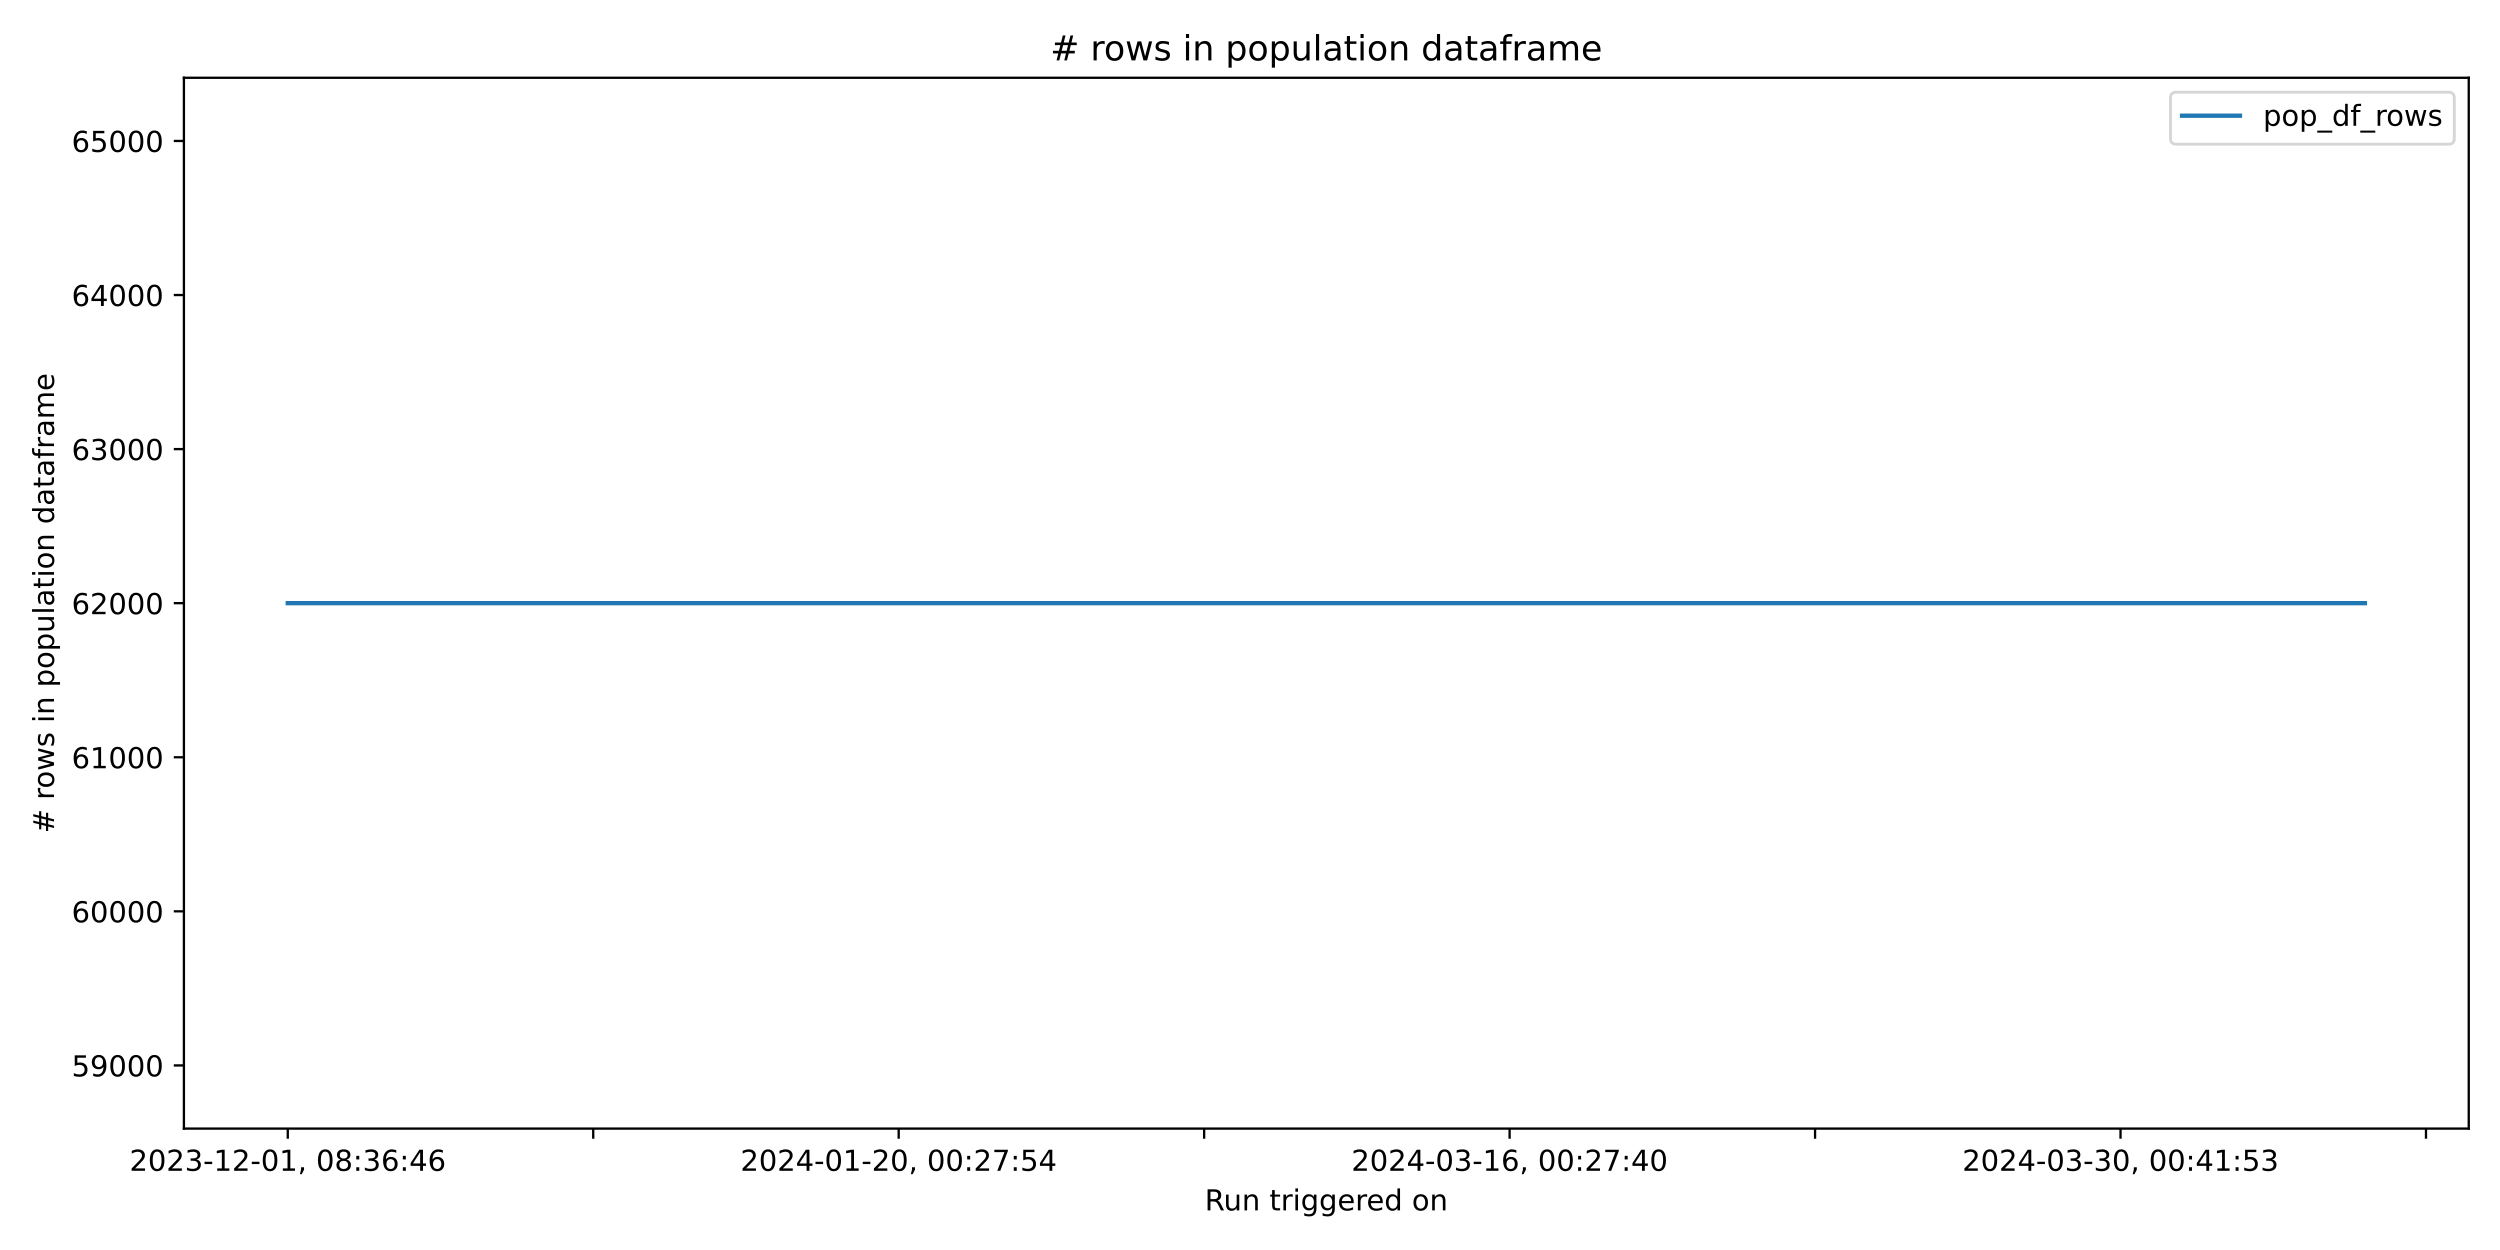
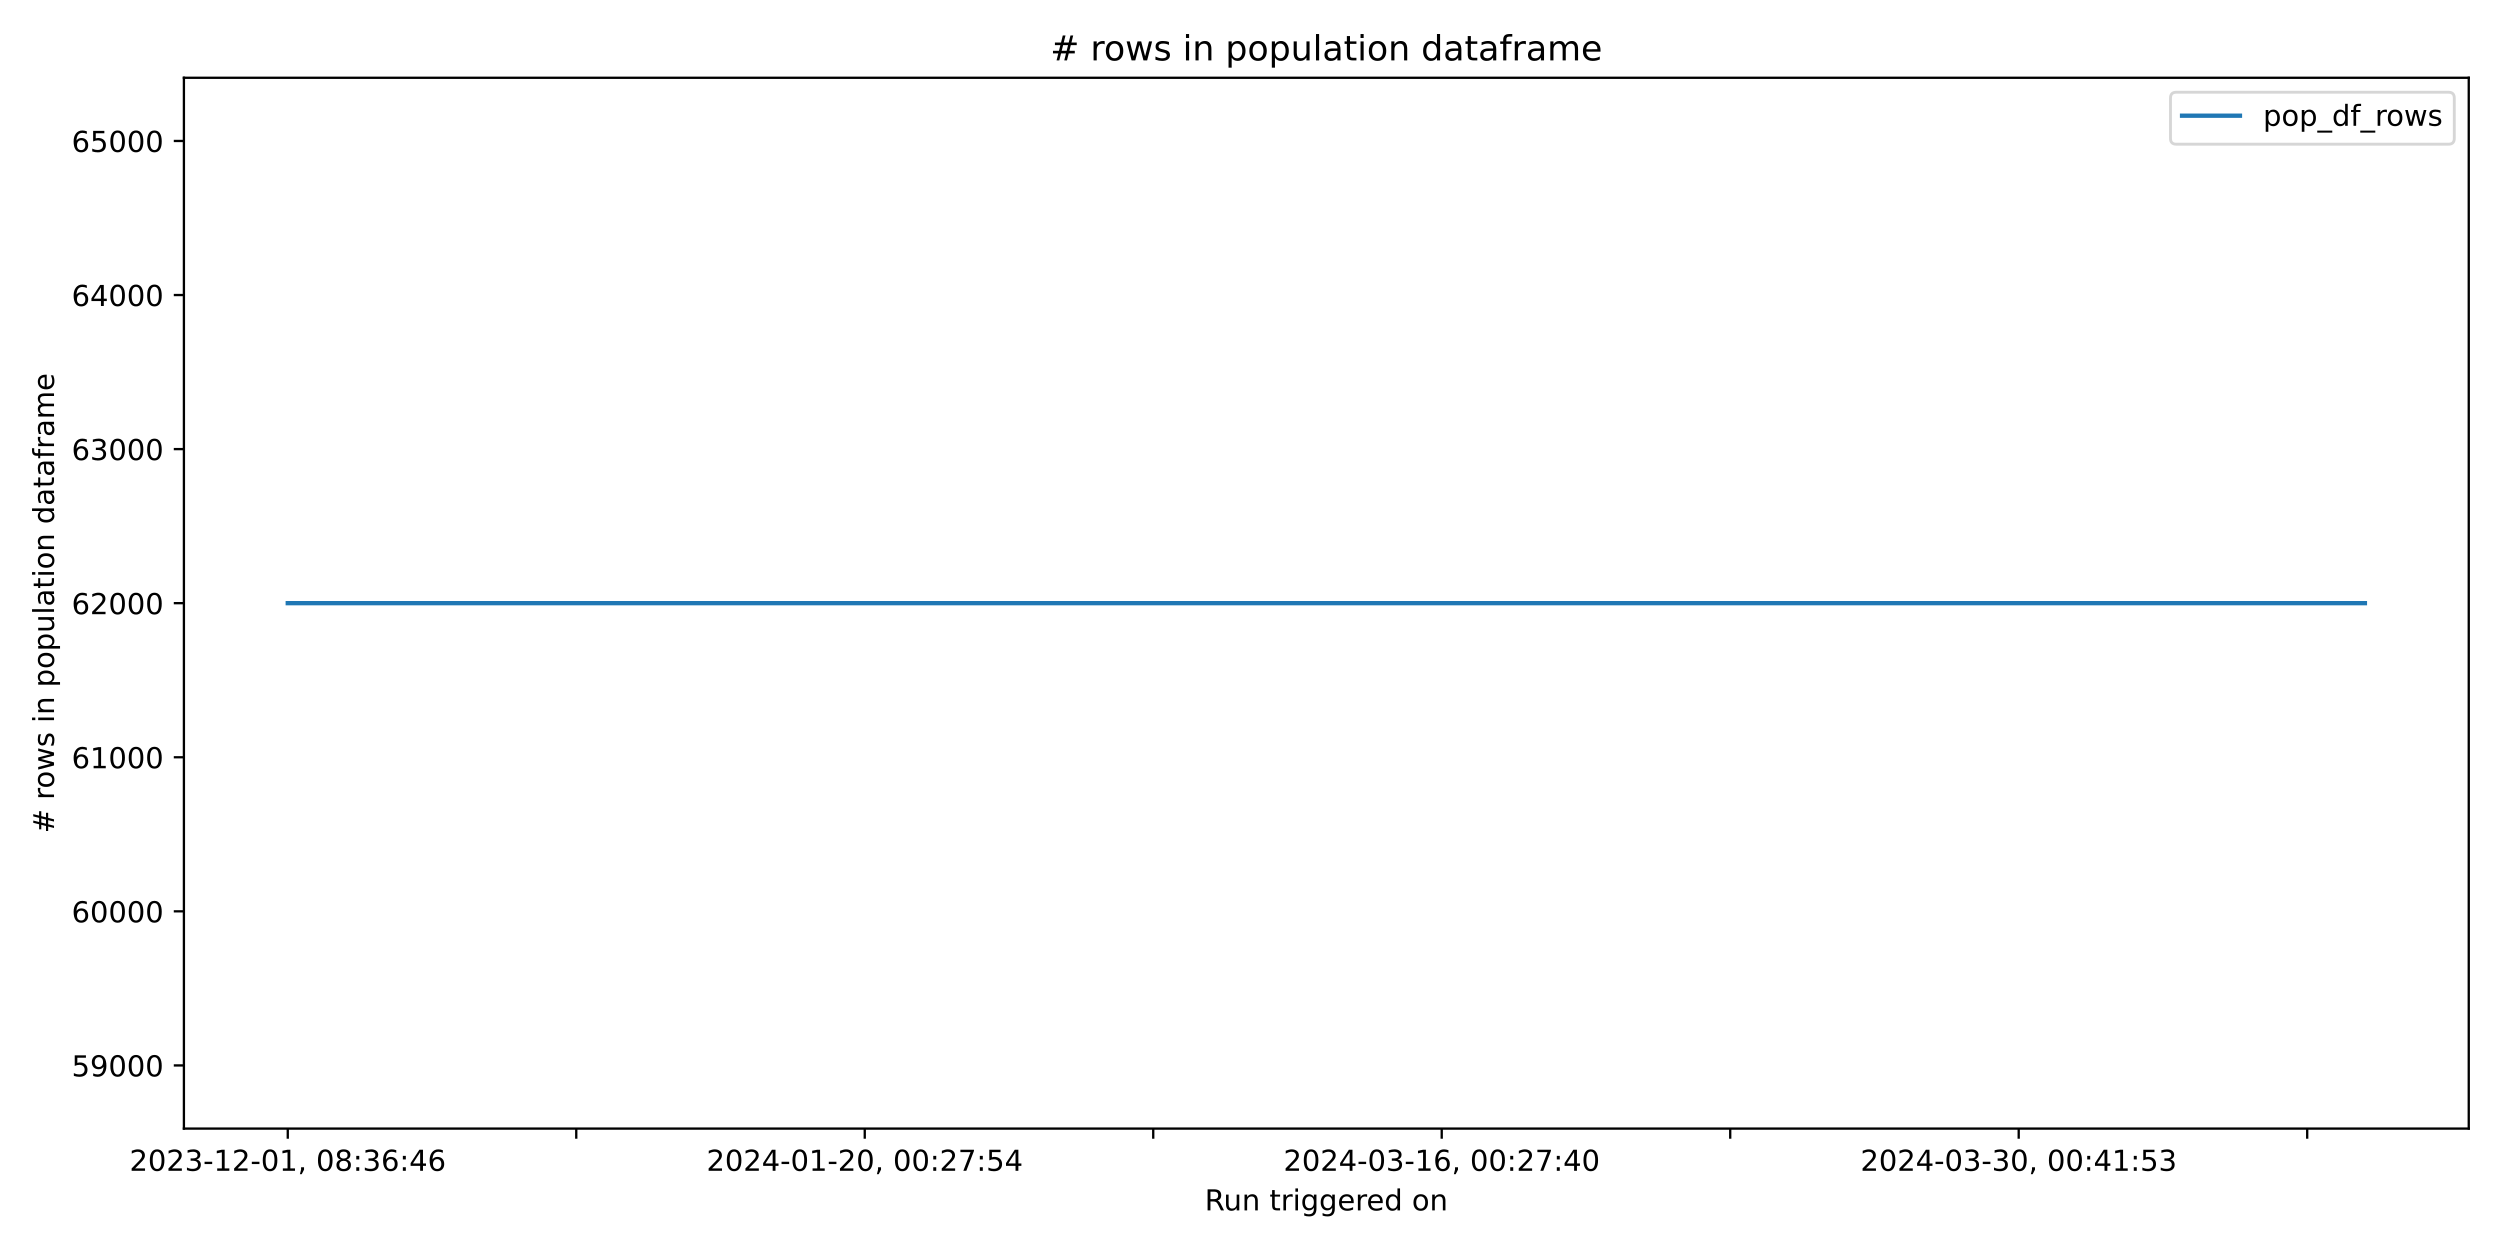
<svg xmlns="http://www.w3.org/2000/svg" xmlns:xlink="http://www.w3.org/1999/xlink" width="864pt" height="432pt" viewBox="0 0 864 432" version="1.1">
  <defs>
    <style type="text/css">*{stroke-linejoin: round; stroke-linecap: butt}</style>
  </defs>
  <g id="figure_1">
    <g id="patch_1">
      <path d="M 0 432  L 864 432  L 864 0  L 0 0  z " style="fill: #ffffff" />
    </g>
    <g id="axes_1">
      <g id="patch_2">
        <path d="M 63.56 390.04  L 853.2 390.04  L 853.2 26.88  L 63.56 26.88  z " style="fill: #ffffff" />
      </g>
      <g id="matplotlib.axis_1">
        <g id="xtick_1">
          <g id="line2d_1">
            <defs>
-               <path id="m922b24bcf2" d="M 0 0  L 0 3.5  " style="stroke: #000000; stroke-width: 0.8" />
+               <path id="mb7f59220ad" d="M 0 0  L 0 3.5  " style="stroke: #000000; stroke-width: 0.8" />
            </defs>
            <g>
-               <use xlink:href="#m922b24bcf2" x="99.453" y="390.04" style="stroke: #000000; stroke-width: 0.8" />
+               <use xlink:href="#mb7f59220ad" x="99.453" y="390.04" style="stroke: #000000; stroke-width: 0.8" />
            </g>
          </g>
          <g id="text_1">
            <g transform="translate(44.76054 404.6384) scale(0.1 -0.1)">
              <defs>
                <path id="DejaVuSans-32" d="M 1228 531  L 3431 531  L 3431 0  L 469 0  L 469 531  Q 828 903 1448 1529  Q 2069 2156 2228 2338  Q 2531 2678 2651 2914  Q 2772 3150 2772 3378  Q 2772 3750 2511 3984  Q 2250 4219 1831 4219  Q 1534 4219 1204 4116  Q 875 4013 500 3803  L 500 4441  Q 881 4594 1212 4672  Q 1544 4750 1819 4750  Q 2544 4750 2975 4387  Q 3406 4025 3406 3419  Q 3406 3131 3298 2873  Q 3191 2616 2906 2266  Q 2828 2175 2409 1742  Q 1991 1309 1228 531  z " transform="scale(0.015625)" />
                <path id="DejaVuSans-30" d="M 2034 4250  Q 1547 4250 1301 3770  Q 1056 3291 1056 2328  Q 1056 1369 1301 889  Q 1547 409 2034 409  Q 2525 409 2770 889  Q 3016 1369 3016 2328  Q 3016 3291 2770 3770  Q 2525 4250 2034 4250  z M 2034 4750  Q 2819 4750 3233 4129  Q 3647 3509 3647 2328  Q 3647 1150 3233 529  Q 2819 -91 2034 -91  Q 1250 -91 836 529  Q 422 1150 422 2328  Q 422 3509 836 4129  Q 1250 4750 2034 4750  z " transform="scale(0.015625)" />
                <path id="DejaVuSans-33" d="M 2597 2516  Q 3050 2419 3304 2112  Q 3559 1806 3559 1356  Q 3559 666 3084 287  Q 2609 -91 1734 -91  Q 1441 -91 1130 -33  Q 819 25 488 141  L 488 750  Q 750 597 1062 519  Q 1375 441 1716 441  Q 2309 441 2620 675  Q 2931 909 2931 1356  Q 2931 1769 2642 2001  Q 2353 2234 1838 2234  L 1294 2234  L 1294 2753  L 1863 2753  Q 2328 2753 2575 2939  Q 2822 3125 2822 3475  Q 2822 3834 2567 4026  Q 2313 4219 1838 4219  Q 1578 4219 1281 4162  Q 984 4106 628 3988  L 628 4550  Q 988 4650 1302 4700  Q 1616 4750 1894 4750  Q 2613 4750 3031 4423  Q 3450 4097 3450 3541  Q 3450 3153 3228 2886  Q 3006 2619 2597 2516  z " transform="scale(0.015625)" />
                <path id="DejaVuSans-2d" d="M 313 2009  L 1997 2009  L 1997 1497  L 313 1497  L 313 2009  z " transform="scale(0.015625)" />
                <path id="DejaVuSans-31" d="M 794 531  L 1825 531  L 1825 4091  L 703 3866  L 703 4441  L 1819 4666  L 2450 4666  L 2450 531  L 3481 531  L 3481 0  L 794 0  L 794 531  z " transform="scale(0.015625)" />
                <path id="DejaVuSans-2c" d="M 750 794  L 1409 794  L 1409 256  L 897 -744  L 494 -744  L 750 256  L 750 794  z " transform="scale(0.015625)" />
                <path id="DejaVuSans-20" transform="scale(0.015625)" />
                <path id="DejaVuSans-38" d="M 2034 2216  Q 1584 2216 1326 1975  Q 1069 1734 1069 1313  Q 1069 891 1326 650  Q 1584 409 2034 409  Q 2484 409 2743 651  Q 3003 894 3003 1313  Q 3003 1734 2745 1975  Q 2488 2216 2034 2216  z M 1403 2484  Q 997 2584 770 2862  Q 544 3141 544 3541  Q 544 4100 942 4425  Q 1341 4750 2034 4750  Q 2731 4750 3128 4425  Q 3525 4100 3525 3541  Q 3525 3141 3298 2862  Q 3072 2584 2669 2484  Q 3125 2378 3379 2068  Q 3634 1759 3634 1313  Q 3634 634 3220 271  Q 2806 -91 2034 -91  Q 1263 -91 848 271  Q 434 634 434 1313  Q 434 1759 690 2068  Q 947 2378 1403 2484  z M 1172 3481  Q 1172 3119 1398 2916  Q 1625 2713 2034 2713  Q 2441 2713 2670 2916  Q 2900 3119 2900 3481  Q 2900 3844 2670 4047  Q 2441 4250 2034 4250  Q 1625 4250 1398 4047  Q 1172 3844 1172 3481  z " transform="scale(0.015625)" />
                <path id="DejaVuSans-3a" d="M 750 794  L 1409 794  L 1409 0  L 750 0  L 750 794  z M 750 3309  L 1409 3309  L 1409 2516  L 750 2516  L 750 3309  z " transform="scale(0.015625)" />
                <path id="DejaVuSans-36" d="M 2113 2584  Q 1688 2584 1439 2293  Q 1191 2003 1191 1497  Q 1191 994 1439 701  Q 1688 409 2113 409  Q 2538 409 2786 701  Q 3034 994 3034 1497  Q 3034 2003 2786 2293  Q 2538 2584 2113 2584  z M 3366 4563  L 3366 3988  Q 3128 4100 2886 4159  Q 2644 4219 2406 4219  Q 1781 4219 1451 3797  Q 1122 3375 1075 2522  Q 1259 2794 1537 2939  Q 1816 3084 2150 3084  Q 2853 3084 3261 2657  Q 3669 2231 3669 1497  Q 3669 778 3244 343  Q 2819 -91 2113 -91  Q 1303 -91 875 529  Q 447 1150 447 2328  Q 447 3434 972 4092  Q 1497 4750 2381 4750  Q 2619 4750 2861 4703  Q 3103 4656 3366 4563  z " transform="scale(0.015625)" />
                <path id="DejaVuSans-34" d="M 2419 4116  L 825 1625  L 2419 1625  L 2419 4116  z M 2253 4666  L 3047 4666  L 3047 1625  L 3713 1625  L 3713 1100  L 3047 1100  L 3047 0  L 2419 0  L 2419 1100  L 313 1100  L 313 1709  L 2253 4666  z " transform="scale(0.015625)" />
              </defs>
              <use xlink:href="#DejaVuSans-32" />
              <use xlink:href="#DejaVuSans-30" x="63.623" />
              <use xlink:href="#DejaVuSans-32" x="127.246" />
              <use xlink:href="#DejaVuSans-33" x="190.869" />
              <use xlink:href="#DejaVuSans-2d" x="254.492" />
              <use xlink:href="#DejaVuSans-31" x="290.576" />
              <use xlink:href="#DejaVuSans-32" x="354.199" />
              <use xlink:href="#DejaVuSans-2d" x="417.822" />
              <use xlink:href="#DejaVuSans-30" x="453.906" />
              <use xlink:href="#DejaVuSans-31" x="517.529" />
              <use xlink:href="#DejaVuSans-2c" x="581.152" />
              <use xlink:href="#DejaVuSans-20" x="612.939" />
              <use xlink:href="#DejaVuSans-30" x="644.727" />
              <use xlink:href="#DejaVuSans-38" x="708.35" />
              <use xlink:href="#DejaVuSans-3a" x="771.973" />
              <use xlink:href="#DejaVuSans-33" x="805.664" />
              <use xlink:href="#DejaVuSans-36" x="869.287" />
              <use xlink:href="#DejaVuSans-3a" x="932.91" />
              <use xlink:href="#DejaVuSans-34" x="966.602" />
              <use xlink:href="#DejaVuSans-36" x="1030.225" />
            </g>
          </g>
        </g>
        <g id="xtick_2">
          <g id="line2d_2">
            <g>
-               <use xlink:href="#m922b24bcf2" x="205.02" y="390.04" style="stroke: #000000; stroke-width: 0.8" />
+               <use xlink:href="#mb7f59220ad" x="199.155" y="390.04" style="stroke: #000000; stroke-width: 0.8" />
            </g>
          </g>
        </g>
        <g id="xtick_3">
          <g id="line2d_3">
            <g>
-               <use xlink:href="#m922b24bcf2" x="310.586" y="390.04" style="stroke: #000000; stroke-width: 0.8" />
+               <use xlink:href="#mb7f59220ad" x="298.857" y="390.04" style="stroke: #000000; stroke-width: 0.8" />
            </g>
          </g>
          <g id="text_2">
-             <g transform="translate(255.8942 404.6384) scale(0.1 -0.1)">
+             <g transform="translate(244.1646 404.6384) scale(0.1 -0.1)">
              <defs>
                <path id="DejaVuSans-37" d="M 525 4666  L 3525 4666  L 3525 4397  L 1831 0  L 1172 0  L 2766 4134  L 525 4134  L 525 4666  z " transform="scale(0.015625)" />
                <path id="DejaVuSans-35" d="M 691 4666  L 3169 4666  L 3169 4134  L 1269 4134  L 1269 2991  Q 1406 3038 1543 3061  Q 1681 3084 1819 3084  Q 2600 3084 3056 2656  Q 3513 2228 3513 1497  Q 3513 744 3044 326  Q 2575 -91 1722 -91  Q 1428 -91 1123 -41  Q 819 9 494 109  L 494 744  Q 775 591 1075 516  Q 1375 441 1709 441  Q 2250 441 2565 725  Q 2881 1009 2881 1497  Q 2881 1984 2565 2268  Q 2250 2553 1709 2553  Q 1456 2553 1204 2497  Q 953 2441 691 2322  L 691 4666  z " transform="scale(0.015625)" />
              </defs>
              <use xlink:href="#DejaVuSans-32" />
              <use xlink:href="#DejaVuSans-30" x="63.623" />
              <use xlink:href="#DejaVuSans-32" x="127.246" />
              <use xlink:href="#DejaVuSans-34" x="190.869" />
              <use xlink:href="#DejaVuSans-2d" x="254.492" />
              <use xlink:href="#DejaVuSans-30" x="290.576" />
              <use xlink:href="#DejaVuSans-31" x="354.199" />
              <use xlink:href="#DejaVuSans-2d" x="417.822" />
              <use xlink:href="#DejaVuSans-32" x="453.906" />
              <use xlink:href="#DejaVuSans-30" x="517.529" />
              <use xlink:href="#DejaVuSans-2c" x="581.152" />
              <use xlink:href="#DejaVuSans-20" x="612.939" />
              <use xlink:href="#DejaVuSans-30" x="644.727" />
              <use xlink:href="#DejaVuSans-30" x="708.35" />
              <use xlink:href="#DejaVuSans-3a" x="771.973" />
              <use xlink:href="#DejaVuSans-32" x="805.664" />
              <use xlink:href="#DejaVuSans-37" x="869.287" />
              <use xlink:href="#DejaVuSans-3a" x="932.91" />
              <use xlink:href="#DejaVuSans-35" x="966.602" />
              <use xlink:href="#DejaVuSans-34" x="1030.225" />
            </g>
          </g>
        </g>
        <g id="xtick_4">
          <g id="line2d_4">
            <g>
-               <use xlink:href="#m922b24bcf2" x="416.153" y="390.04" style="stroke: #000000; stroke-width: 0.8" />
+               <use xlink:href="#mb7f59220ad" x="398.559" y="390.04" style="stroke: #000000; stroke-width: 0.8" />
            </g>
          </g>
        </g>
        <g id="xtick_5">
          <g id="line2d_5">
            <g>
-               <use xlink:href="#m922b24bcf2" x="521.72" y="390.04" style="stroke: #000000; stroke-width: 0.8" />
+               <use xlink:href="#mb7f59220ad" x="498.261" y="390.04" style="stroke: #000000; stroke-width: 0.8" />
            </g>
          </g>
          <g id="text_3">
-             <g transform="translate(467.0279 404.6384) scale(0.1 -0.1)">
+             <g transform="translate(443.5686 404.6384) scale(0.1 -0.1)">
              <use xlink:href="#DejaVuSans-32" />
              <use xlink:href="#DejaVuSans-30" x="63.623" />
              <use xlink:href="#DejaVuSans-32" x="127.246" />
              <use xlink:href="#DejaVuSans-34" x="190.869" />
              <use xlink:href="#DejaVuSans-2d" x="254.492" />
              <use xlink:href="#DejaVuSans-30" x="290.576" />
              <use xlink:href="#DejaVuSans-33" x="354.199" />
              <use xlink:href="#DejaVuSans-2d" x="417.822" />
              <use xlink:href="#DejaVuSans-31" x="453.906" />
              <use xlink:href="#DejaVuSans-36" x="517.529" />
              <use xlink:href="#DejaVuSans-2c" x="581.152" />
              <use xlink:href="#DejaVuSans-20" x="612.939" />
              <use xlink:href="#DejaVuSans-30" x="644.727" />
              <use xlink:href="#DejaVuSans-30" x="708.35" />
              <use xlink:href="#DejaVuSans-3a" x="771.973" />
              <use xlink:href="#DejaVuSans-32" x="805.664" />
              <use xlink:href="#DejaVuSans-37" x="869.287" />
              <use xlink:href="#DejaVuSans-3a" x="932.91" />
              <use xlink:href="#DejaVuSans-34" x="966.602" />
              <use xlink:href="#DejaVuSans-30" x="1030.225" />
            </g>
          </g>
        </g>
        <g id="xtick_6">
          <g id="line2d_6">
            <g>
-               <use xlink:href="#m922b24bcf2" x="627.287" y="390.04" style="stroke: #000000; stroke-width: 0.8" />
+               <use xlink:href="#mb7f59220ad" x="597.963" y="390.04" style="stroke: #000000; stroke-width: 0.8" />
            </g>
          </g>
        </g>
        <g id="xtick_7">
          <g id="line2d_7">
            <g>
-               <use xlink:href="#m922b24bcf2" x="732.854" y="390.04" style="stroke: #000000; stroke-width: 0.8" />
+               <use xlink:href="#mb7f59220ad" x="697.665" y="390.04" style="stroke: #000000; stroke-width: 0.8" />
            </g>
          </g>
          <g id="text_4">
-             <g transform="translate(678.1616 404.6384) scale(0.1 -0.1)">
+             <g transform="translate(642.9727 404.6384) scale(0.1 -0.1)">
              <use xlink:href="#DejaVuSans-32" />
              <use xlink:href="#DejaVuSans-30" x="63.623" />
              <use xlink:href="#DejaVuSans-32" x="127.246" />
              <use xlink:href="#DejaVuSans-34" x="190.869" />
              <use xlink:href="#DejaVuSans-2d" x="254.492" />
              <use xlink:href="#DejaVuSans-30" x="290.576" />
              <use xlink:href="#DejaVuSans-33" x="354.199" />
              <use xlink:href="#DejaVuSans-2d" x="417.822" />
              <use xlink:href="#DejaVuSans-33" x="453.906" />
              <use xlink:href="#DejaVuSans-30" x="517.529" />
              <use xlink:href="#DejaVuSans-2c" x="581.152" />
              <use xlink:href="#DejaVuSans-20" x="612.939" />
              <use xlink:href="#DejaVuSans-30" x="644.727" />
              <use xlink:href="#DejaVuSans-30" x="708.35" />
              <use xlink:href="#DejaVuSans-3a" x="771.973" />
              <use xlink:href="#DejaVuSans-34" x="805.664" />
              <use xlink:href="#DejaVuSans-31" x="869.287" />
              <use xlink:href="#DejaVuSans-3a" x="932.91" />
              <use xlink:href="#DejaVuSans-35" x="966.602" />
              <use xlink:href="#DejaVuSans-33" x="1030.225" />
            </g>
          </g>
        </g>
        <g id="xtick_8">
          <g id="line2d_8">
            <g>
-               <use xlink:href="#m922b24bcf2" x="838.421" y="390.04" style="stroke: #000000; stroke-width: 0.8" />
+               <use xlink:href="#mb7f59220ad" x="797.367" y="390.04" style="stroke: #000000; stroke-width: 0.8" />
            </g>
          </g>
        </g>
        <g id="text_5">
          <g transform="translate(416.3636 418.3166) scale(0.1 -0.1)">
            <defs>
              <path id="DejaVuSans-52" d="M 2841 2188  Q 3044 2119 3236 1894  Q 3428 1669 3622 1275  L 4263 0  L 3584 0  L 2988 1197  Q 2756 1666 2539 1819  Q 2322 1972 1947 1972  L 1259 1972  L 1259 0  L 628 0  L 628 4666  L 2053 4666  Q 2853 4666 3247 4331  Q 3641 3997 3641 3322  Q 3641 2881 3436 2590  Q 3231 2300 2841 2188  z M 1259 4147  L 1259 2491  L 2053 2491  Q 2509 2491 2742 2702  Q 2975 2913 2975 3322  Q 2975 3731 2742 3939  Q 2509 4147 2053 4147  L 1259 4147  z " transform="scale(0.015625)" />
              <path id="DejaVuSans-75" d="M 544 1381  L 544 3500  L 1119 3500  L 1119 1403  Q 1119 906 1312 657  Q 1506 409 1894 409  Q 2359 409 2629 706  Q 2900 1003 2900 1516  L 2900 3500  L 3475 3500  L 3475 0  L 2900 0  L 2900 538  Q 2691 219 2414 64  Q 2138 -91 1772 -91  Q 1169 -91 856 284  Q 544 659 544 1381  z M 1991 3584  L 1991 3584  z " transform="scale(0.015625)" />
              <path id="DejaVuSans-6e" d="M 3513 2113  L 3513 0  L 2938 0  L 2938 2094  Q 2938 2591 2744 2837  Q 2550 3084 2163 3084  Q 1697 3084 1428 2787  Q 1159 2491 1159 1978  L 1159 0  L 581 0  L 581 3500  L 1159 3500  L 1159 2956  Q 1366 3272 1645 3428  Q 1925 3584 2291 3584  Q 2894 3584 3203 3211  Q 3513 2838 3513 2113  z " transform="scale(0.015625)" />
              <path id="DejaVuSans-74" d="M 1172 4494  L 1172 3500  L 2356 3500  L 2356 3053  L 1172 3053  L 1172 1153  Q 1172 725 1289 603  Q 1406 481 1766 481  L 2356 481  L 2356 0  L 1766 0  Q 1100 0 847 248  Q 594 497 594 1153  L 594 3053  L 172 3053  L 172 3500  L 594 3500  L 594 4494  L 1172 4494  z " transform="scale(0.015625)" />
              <path id="DejaVuSans-72" d="M 2631 2963  Q 2534 3019 2420 3045  Q 2306 3072 2169 3072  Q 1681 3072 1420 2755  Q 1159 2438 1159 1844  L 1159 0  L 581 0  L 581 3500  L 1159 3500  L 1159 2956  Q 1341 3275 1631 3429  Q 1922 3584 2338 3584  Q 2397 3584 2469 3576  Q 2541 3569 2628 3553  L 2631 2963  z " transform="scale(0.015625)" />
              <path id="DejaVuSans-69" d="M 603 3500  L 1178 3500  L 1178 0  L 603 0  L 603 3500  z M 603 4863  L 1178 4863  L 1178 4134  L 603 4134  L 603 4863  z " transform="scale(0.015625)" />
              <path id="DejaVuSans-67" d="M 2906 1791  Q 2906 2416 2648 2759  Q 2391 3103 1925 3103  Q 1463 3103 1205 2759  Q 947 2416 947 1791  Q 947 1169 1205 825  Q 1463 481 1925 481  Q 2391 481 2648 825  Q 2906 1169 2906 1791  z M 3481 434  Q 3481 -459 3084 -895  Q 2688 -1331 1869 -1331  Q 1566 -1331 1297 -1286  Q 1028 -1241 775 -1147  L 775 -588  Q 1028 -725 1275 -790  Q 1522 -856 1778 -856  Q 2344 -856 2625 -561  Q 2906 -266 2906 331  L 2906 616  Q 2728 306 2450 153  Q 2172 0 1784 0  Q 1141 0 747 490  Q 353 981 353 1791  Q 353 2603 747 3093  Q 1141 3584 1784 3584  Q 2172 3584 2450 3431  Q 2728 3278 2906 2969  L 2906 3500  L 3481 3500  L 3481 434  z " transform="scale(0.015625)" />
              <path id="DejaVuSans-65" d="M 3597 1894  L 3597 1613  L 953 1613  Q 991 1019 1311 708  Q 1631 397 2203 397  Q 2534 397 2845 478  Q 3156 559 3463 722  L 3463 178  Q 3153 47 2828 -22  Q 2503 -91 2169 -91  Q 1331 -91 842 396  Q 353 884 353 1716  Q 353 2575 817 3079  Q 1281 3584 2069 3584  Q 2775 3584 3186 3129  Q 3597 2675 3597 1894  z M 3022 2063  Q 3016 2534 2758 2815  Q 2500 3097 2075 3097  Q 1594 3097 1305 2825  Q 1016 2553 972 2059  L 3022 2063  z " transform="scale(0.015625)" />
              <path id="DejaVuSans-64" d="M 2906 2969  L 2906 4863  L 3481 4863  L 3481 0  L 2906 0  L 2906 525  Q 2725 213 2448 61  Q 2172 -91 1784 -91  Q 1150 -91 751 415  Q 353 922 353 1747  Q 353 2572 751 3078  Q 1150 3584 1784 3584  Q 2172 3584 2448 3432  Q 2725 3281 2906 2969  z M 947 1747  Q 947 1113 1208 752  Q 1469 391 1925 391  Q 2381 391 2643 752  Q 2906 1113 2906 1747  Q 2906 2381 2643 2742  Q 2381 3103 1925 3103  Q 1469 3103 1208 2742  Q 947 2381 947 1747  z " transform="scale(0.015625)" />
              <path id="DejaVuSans-6f" d="M 1959 3097  Q 1497 3097 1228 2736  Q 959 2375 959 1747  Q 959 1119 1226 758  Q 1494 397 1959 397  Q 2419 397 2687 759  Q 2956 1122 2956 1747  Q 2956 2369 2687 2733  Q 2419 3097 1959 3097  z M 1959 3584  Q 2709 3584 3137 3096  Q 3566 2609 3566 1747  Q 3566 888 3137 398  Q 2709 -91 1959 -91  Q 1206 -91 779 398  Q 353 888 353 1747  Q 353 2609 779 3096  Q 1206 3584 1959 3584  z " transform="scale(0.015625)" />
            </defs>
            <use xlink:href="#DejaVuSans-52" />
            <use xlink:href="#DejaVuSans-75" x="64.982" />
            <use xlink:href="#DejaVuSans-6e" x="128.361" />
            <use xlink:href="#DejaVuSans-20" x="191.74" />
            <use xlink:href="#DejaVuSans-74" x="223.527" />
            <use xlink:href="#DejaVuSans-72" x="262.736" />
            <use xlink:href="#DejaVuSans-69" x="303.85" />
            <use xlink:href="#DejaVuSans-67" x="331.633" />
            <use xlink:href="#DejaVuSans-67" x="395.109" />
            <use xlink:href="#DejaVuSans-65" x="458.586" />
            <use xlink:href="#DejaVuSans-72" x="520.109" />
            <use xlink:href="#DejaVuSans-65" x="558.973" />
            <use xlink:href="#DejaVuSans-64" x="620.496" />
            <use xlink:href="#DejaVuSans-20" x="683.973" />
            <use xlink:href="#DejaVuSans-6f" x="715.76" />
            <use xlink:href="#DejaVuSans-6e" x="776.941" />
          </g>
        </g>
      </g>
      <g id="matplotlib.axis_2">
        <g id="ytick_1">
          <g id="line2d_9">
            <defs>
-               <path id="m23f1f3a88d" d="M 0 0  L -3.5 0  " style="stroke: #000000; stroke-width: 0.8" />
+               <path id="m1746b3475c" d="M 0 0  L -3.5 0  " style="stroke: #000000; stroke-width: 0.8" />
            </defs>
            <g>
-               <use xlink:href="#m23f1f3a88d" x="63.56" y="368.208" style="stroke: #000000; stroke-width: 0.8" />
+               <use xlink:href="#m1746b3475c" x="63.56" y="368.208" style="stroke: #000000; stroke-width: 0.8" />
            </g>
          </g>
          <g id="text_6">
            <g transform="translate(24.7475 372.007) scale(0.1 -0.1)">
              <defs>
                <path id="DejaVuSans-39" d="M 703 97  L 703 672  Q 941 559 1184 500  Q 1428 441 1663 441  Q 2288 441 2617 861  Q 2947 1281 2994 2138  Q 2813 1869 2534 1725  Q 2256 1581 1919 1581  Q 1219 1581 811 2004  Q 403 2428 403 3163  Q 403 3881 828 4315  Q 1253 4750 1959 4750  Q 2769 4750 3195 4129  Q 3622 3509 3622 2328  Q 3622 1225 3098 567  Q 2575 -91 1691 -91  Q 1453 -91 1209 -44  Q 966 3 703 97  z M 1959 2075  Q 2384 2075 2632 2365  Q 2881 2656 2881 3163  Q 2881 3666 2632 3958  Q 2384 4250 1959 4250  Q 1534 4250 1286 3958  Q 1038 3666 1038 3163  Q 1038 2656 1286 2365  Q 1534 2075 1959 2075  z " transform="scale(0.015625)" />
              </defs>
              <use xlink:href="#DejaVuSans-35" />
              <use xlink:href="#DejaVuSans-39" x="63.623" />
              <use xlink:href="#DejaVuSans-30" x="127.246" />
              <use xlink:href="#DejaVuSans-30" x="190.869" />
              <use xlink:href="#DejaVuSans-30" x="254.492" />
            </g>
          </g>
        </g>
        <g id="ytick_2">
          <g id="line2d_10">
            <g>
-               <use xlink:href="#m23f1f3a88d" x="63.56" y="314.959" style="stroke: #000000; stroke-width: 0.8" />
+               <use xlink:href="#m1746b3475c" x="63.56" y="314.959" style="stroke: #000000; stroke-width: 0.8" />
            </g>
          </g>
          <g id="text_7">
            <g transform="translate(24.7475 318.7578) scale(0.1 -0.1)">
              <use xlink:href="#DejaVuSans-36" />
              <use xlink:href="#DejaVuSans-30" x="63.623" />
              <use xlink:href="#DejaVuSans-30" x="127.246" />
              <use xlink:href="#DejaVuSans-30" x="190.869" />
              <use xlink:href="#DejaVuSans-30" x="254.492" />
            </g>
          </g>
        </g>
        <g id="ytick_3">
          <g id="line2d_11">
            <g>
-               <use xlink:href="#m23f1f3a88d" x="63.56" y="261.709" style="stroke: #000000; stroke-width: 0.8" />
+               <use xlink:href="#m1746b3475c" x="63.56" y="261.709" style="stroke: #000000; stroke-width: 0.8" />
            </g>
          </g>
          <g id="text_8">
            <g transform="translate(24.7475 265.5085) scale(0.1 -0.1)">
              <use xlink:href="#DejaVuSans-36" />
              <use xlink:href="#DejaVuSans-31" x="63.623" />
              <use xlink:href="#DejaVuSans-30" x="127.246" />
              <use xlink:href="#DejaVuSans-30" x="190.869" />
              <use xlink:href="#DejaVuSans-30" x="254.492" />
            </g>
          </g>
        </g>
        <g id="ytick_4">
          <g id="line2d_12">
            <g>
-               <use xlink:href="#m23f1f3a88d" x="63.56" y="208.46" style="stroke: #000000; stroke-width: 0.8" />
+               <use xlink:href="#m1746b3475c" x="63.56" y="208.46" style="stroke: #000000; stroke-width: 0.8" />
            </g>
          </g>
          <g id="text_9">
            <g transform="translate(24.7475 212.2592) scale(0.1 -0.1)">
              <use xlink:href="#DejaVuSans-36" />
              <use xlink:href="#DejaVuSans-32" x="63.623" />
              <use xlink:href="#DejaVuSans-30" x="127.246" />
              <use xlink:href="#DejaVuSans-30" x="190.869" />
              <use xlink:href="#DejaVuSans-30" x="254.492" />
            </g>
          </g>
        </g>
        <g id="ytick_5">
          <g id="line2d_13">
            <g>
-               <use xlink:href="#m23f1f3a88d" x="63.56" y="155.211" style="stroke: #000000; stroke-width: 0.8" />
+               <use xlink:href="#m1746b3475c" x="63.56" y="155.211" style="stroke: #000000; stroke-width: 0.8" />
            </g>
          </g>
          <g id="text_10">
            <g transform="translate(24.7475 159.01) scale(0.1 -0.1)">
              <use xlink:href="#DejaVuSans-36" />
              <use xlink:href="#DejaVuSans-33" x="63.623" />
              <use xlink:href="#DejaVuSans-30" x="127.246" />
              <use xlink:href="#DejaVuSans-30" x="190.869" />
              <use xlink:href="#DejaVuSans-30" x="254.492" />
            </g>
          </g>
        </g>
        <g id="ytick_6">
          <g id="line2d_14">
            <g>
-               <use xlink:href="#m23f1f3a88d" x="63.56" y="101.961" style="stroke: #000000; stroke-width: 0.8" />
+               <use xlink:href="#m1746b3475c" x="63.56" y="101.961" style="stroke: #000000; stroke-width: 0.8" />
            </g>
          </g>
          <g id="text_11">
            <g transform="translate(24.7475 105.7607) scale(0.1 -0.1)">
              <use xlink:href="#DejaVuSans-36" />
              <use xlink:href="#DejaVuSans-34" x="63.623" />
              <use xlink:href="#DejaVuSans-30" x="127.246" />
              <use xlink:href="#DejaVuSans-30" x="190.869" />
              <use xlink:href="#DejaVuSans-30" x="254.492" />
            </g>
          </g>
        </g>
        <g id="ytick_7">
          <g id="line2d_15">
            <g>
-               <use xlink:href="#m23f1f3a88d" x="63.56" y="48.712" style="stroke: #000000; stroke-width: 0.8" />
+               <use xlink:href="#m1746b3475c" x="63.56" y="48.712" style="stroke: #000000; stroke-width: 0.8" />
            </g>
          </g>
          <g id="text_12">
            <g transform="translate(24.7475 52.51142) scale(0.1 -0.1)">
              <use xlink:href="#DejaVuSans-36" />
              <use xlink:href="#DejaVuSans-35" x="63.623" />
              <use xlink:href="#DejaVuSans-30" x="127.246" />
              <use xlink:href="#DejaVuSans-30" x="190.869" />
              <use xlink:href="#DejaVuSans-30" x="254.492" />
            </g>
          </g>
        </g>
        <g id="text_13">
          <g transform="translate(18.66781 287.9561) rotate(-90) scale(0.1 -0.1)">
            <defs>
              <path id="DejaVuSans-23" d="M 3272 2816  L 2363 2816  L 2100 1772  L 3016 1772  L 3272 2816  z M 2803 4594  L 2478 3297  L 3391 3297  L 3719 4594  L 4219 4594  L 3897 3297  L 4872 3297  L 4872 2816  L 3775 2816  L 3519 1772  L 4513 1772  L 4513 1294  L 3397 1294  L 3072 0  L 2572 0  L 2894 1294  L 1978 1294  L 1656 0  L 1153 0  L 1478 1294  L 494 1294  L 494 1772  L 1594 1772  L 1856 2816  L 850 2816  L 850 3297  L 1978 3297  L 2297 4594  L 2803 4594  z " transform="scale(0.015625)" />
              <path id="DejaVuSans-77" d="M 269 3500  L 844 3500  L 1563 769  L 2278 3500  L 2956 3500  L 3675 769  L 4391 3500  L 4966 3500  L 4050 0  L 3372 0  L 2619 2869  L 1863 0  L 1184 0  L 269 3500  z " transform="scale(0.015625)" />
              <path id="DejaVuSans-73" d="M 2834 3397  L 2834 2853  Q 2591 2978 2328 3040  Q 2066 3103 1784 3103  Q 1356 3103 1142 2972  Q 928 2841 928 2578  Q 928 2378 1081 2264  Q 1234 2150 1697 2047  L 1894 2003  Q 2506 1872 2764 1633  Q 3022 1394 3022 966  Q 3022 478 2636 193  Q 2250 -91 1575 -91  Q 1294 -91 989 -36  Q 684 19 347 128  L 347 722  Q 666 556 975 473  Q 1284 391 1588 391  Q 1994 391 2212 530  Q 2431 669 2431 922  Q 2431 1156 2273 1281  Q 2116 1406 1581 1522  L 1381 1569  Q 847 1681 609 1914  Q 372 2147 372 2553  Q 372 3047 722 3315  Q 1072 3584 1716 3584  Q 2034 3584 2315 3537  Q 2597 3491 2834 3397  z " transform="scale(0.015625)" />
              <path id="DejaVuSans-70" d="M 1159 525  L 1159 -1331  L 581 -1331  L 581 3500  L 1159 3500  L 1159 2969  Q 1341 3281 1617 3432  Q 1894 3584 2278 3584  Q 2916 3584 3314 3078  Q 3713 2572 3713 1747  Q 3713 922 3314 415  Q 2916 -91 2278 -91  Q 1894 -91 1617 61  Q 1341 213 1159 525  z M 3116 1747  Q 3116 2381 2855 2742  Q 2594 3103 2138 3103  Q 1681 3103 1420 2742  Q 1159 2381 1159 1747  Q 1159 1113 1420 752  Q 1681 391 2138 391  Q 2594 391 2855 752  Q 3116 1113 3116 1747  z " transform="scale(0.015625)" />
              <path id="DejaVuSans-6c" d="M 603 4863  L 1178 4863  L 1178 0  L 603 0  L 603 4863  z " transform="scale(0.015625)" />
              <path id="DejaVuSans-61" d="M 2194 1759  Q 1497 1759 1228 1600  Q 959 1441 959 1056  Q 959 750 1161 570  Q 1363 391 1709 391  Q 2188 391 2477 730  Q 2766 1069 2766 1631  L 2766 1759  L 2194 1759  z M 3341 1997  L 3341 0  L 2766 0  L 2766 531  Q 2569 213 2275 61  Q 1981 -91 1556 -91  Q 1019 -91 701 211  Q 384 513 384 1019  Q 384 1609 779 1909  Q 1175 2209 1959 2209  L 2766 2209  L 2766 2266  Q 2766 2663 2505 2880  Q 2244 3097 1772 3097  Q 1472 3097 1187 3025  Q 903 2953 641 2809  L 641 3341  Q 956 3463 1253 3523  Q 1550 3584 1831 3584  Q 2591 3584 2966 3190  Q 3341 2797 3341 1997  z " transform="scale(0.015625)" />
              <path id="DejaVuSans-66" d="M 2375 4863  L 2375 4384  L 1825 4384  Q 1516 4384 1395 4259  Q 1275 4134 1275 3809  L 1275 3500  L 2222 3500  L 2222 3053  L 1275 3053  L 1275 0  L 697 0  L 697 3053  L 147 3053  L 147 3500  L 697 3500  L 697 3744  Q 697 4328 969 4595  Q 1241 4863 1831 4863  L 2375 4863  z " transform="scale(0.015625)" />
              <path id="DejaVuSans-6d" d="M 3328 2828  Q 3544 3216 3844 3400  Q 4144 3584 4550 3584  Q 5097 3584 5394 3201  Q 5691 2819 5691 2113  L 5691 0  L 5113 0  L 5113 2094  Q 5113 2597 4934 2840  Q 4756 3084 4391 3084  Q 3944 3084 3684 2787  Q 3425 2491 3425 1978  L 3425 0  L 2847 0  L 2847 2094  Q 2847 2600 2669 2842  Q 2491 3084 2119 3084  Q 1678 3084 1418 2786  Q 1159 2488 1159 1978  L 1159 0  L 581 0  L 581 3500  L 1159 3500  L 1159 2956  Q 1356 3278 1631 3431  Q 1906 3584 2284 3584  Q 2666 3584 2933 3390  Q 3200 3197 3328 2828  z " transform="scale(0.015625)" />
            </defs>
            <use xlink:href="#DejaVuSans-23" />
            <use xlink:href="#DejaVuSans-20" x="83.789" />
            <use xlink:href="#DejaVuSans-72" x="115.576" />
            <use xlink:href="#DejaVuSans-6f" x="154.439" />
            <use xlink:href="#DejaVuSans-77" x="215.621" />
            <use xlink:href="#DejaVuSans-73" x="297.408" />
            <use xlink:href="#DejaVuSans-20" x="349.508" />
            <use xlink:href="#DejaVuSans-69" x="381.295" />
            <use xlink:href="#DejaVuSans-6e" x="409.078" />
            <use xlink:href="#DejaVuSans-20" x="472.457" />
            <use xlink:href="#DejaVuSans-70" x="504.244" />
            <use xlink:href="#DejaVuSans-6f" x="567.721" />
            <use xlink:href="#DejaVuSans-70" x="628.902" />
            <use xlink:href="#DejaVuSans-75" x="692.379" />
            <use xlink:href="#DejaVuSans-6c" x="755.758" />
            <use xlink:href="#DejaVuSans-61" x="783.541" />
            <use xlink:href="#DejaVuSans-74" x="844.82" />
            <use xlink:href="#DejaVuSans-69" x="884.029" />
            <use xlink:href="#DejaVuSans-6f" x="911.812" />
            <use xlink:href="#DejaVuSans-6e" x="972.994" />
            <use xlink:href="#DejaVuSans-20" x="1036.373" />
            <use xlink:href="#DejaVuSans-64" x="1068.16" />
            <use xlink:href="#DejaVuSans-61" x="1131.637" />
            <use xlink:href="#DejaVuSans-74" x="1192.916" />
            <use xlink:href="#DejaVuSans-61" x="1232.125" />
            <use xlink:href="#DejaVuSans-66" x="1293.404" />
            <use xlink:href="#DejaVuSans-72" x="1328.609" />
            <use xlink:href="#DejaVuSans-61" x="1369.723" />
            <use xlink:href="#DejaVuSans-6d" x="1431.002" />
            <use xlink:href="#DejaVuSans-65" x="1528.414" />
          </g>
        </g>
      </g>
      <g id="line2d_16">
-         <path d="M 99.453 208.46  L 141.679 208.46  L 183.906 208.46  L 226.133 208.46  L 268.36 208.46  L 310.586 208.46  L 352.813 208.46  L 395.04 208.46  L 437.267 208.46  L 479.493 208.46  L 521.72 208.46  L 563.947 208.46  L 606.174 208.46  L 648.4 208.46  L 690.627 208.46  L 732.854 208.46  L 775.081 208.46  L 817.307 208.46  " clip-path="url(#p424cfc8924)" style="fill: none; stroke: #1f77b4; stroke-width: 1.5; stroke-linecap: square" />
+         <path d="M 99.453 208.46  L 139.334 208.46  L 179.214 208.46  L 219.095 208.46  L 258.976 208.46  L 298.857 208.46  L 338.738 208.46  L 378.618 208.46  L 418.499 208.46  L 458.38 208.46  L 498.261 208.46  L 538.142 208.46  L 578.022 208.46  L 617.903 208.46  L 657.784 208.46  L 697.665 208.46  L 737.546 208.46  L 777.426 208.46  L 817.307 208.46  " clip-path="url(#p0987834350)" style="fill: none; stroke: #1f77b4; stroke-width: 1.5; stroke-linecap: square" />
      </g>
      <g id="patch_3">
        <path d="M 63.56 390.04  L 63.56 26.88  " style="fill: none; stroke: #000000; stroke-width: 0.8; stroke-linejoin: miter; stroke-linecap: square" />
      </g>
      <g id="patch_4">
        <path d="M 853.2 390.04  L 853.2 26.88  " style="fill: none; stroke: #000000; stroke-width: 0.8; stroke-linejoin: miter; stroke-linecap: square" />
      </g>
      <g id="patch_5">
        <path d="M 63.56 390.04  L 853.2 390.04  " style="fill: none; stroke: #000000; stroke-width: 0.8; stroke-linejoin: miter; stroke-linecap: square" />
      </g>
      <g id="patch_6">
        <path d="M 63.56 26.88  L 853.2 26.88  " style="fill: none; stroke: #000000; stroke-width: 0.8; stroke-linejoin: miter; stroke-linecap: square" />
      </g>
      <g id="text_14">
        <g transform="translate(362.9847 20.88) scale(0.12 -0.12)">
          <use xlink:href="#DejaVuSans-23" />
          <use xlink:href="#DejaVuSans-20" x="83.789" />
          <use xlink:href="#DejaVuSans-72" x="115.576" />
          <use xlink:href="#DejaVuSans-6f" x="154.439" />
          <use xlink:href="#DejaVuSans-77" x="215.621" />
          <use xlink:href="#DejaVuSans-73" x="297.408" />
          <use xlink:href="#DejaVuSans-20" x="349.508" />
          <use xlink:href="#DejaVuSans-69" x="381.295" />
          <use xlink:href="#DejaVuSans-6e" x="409.078" />
          <use xlink:href="#DejaVuSans-20" x="472.457" />
          <use xlink:href="#DejaVuSans-70" x="504.244" />
          <use xlink:href="#DejaVuSans-6f" x="567.721" />
          <use xlink:href="#DejaVuSans-70" x="628.902" />
          <use xlink:href="#DejaVuSans-75" x="692.379" />
          <use xlink:href="#DejaVuSans-6c" x="755.758" />
          <use xlink:href="#DejaVuSans-61" x="783.541" />
          <use xlink:href="#DejaVuSans-74" x="844.82" />
          <use xlink:href="#DejaVuSans-69" x="884.029" />
          <use xlink:href="#DejaVuSans-6f" x="911.812" />
          <use xlink:href="#DejaVuSans-6e" x="972.994" />
          <use xlink:href="#DejaVuSans-20" x="1036.373" />
          <use xlink:href="#DejaVuSans-64" x="1068.16" />
          <use xlink:href="#DejaVuSans-61" x="1131.637" />
          <use xlink:href="#DejaVuSans-74" x="1192.916" />
          <use xlink:href="#DejaVuSans-61" x="1232.125" />
          <use xlink:href="#DejaVuSans-66" x="1293.404" />
          <use xlink:href="#DejaVuSans-72" x="1328.609" />
          <use xlink:href="#DejaVuSans-61" x="1369.723" />
          <use xlink:href="#DejaVuSans-6d" x="1431.002" />
          <use xlink:href="#DejaVuSans-65" x="1528.414" />
        </g>
      </g>
      <g id="legend_1">
        <g id="patch_7">
          <path d="M 752.123 49.836  L 846.2 49.836  Q 848.2 49.836 848.2 47.836  L 848.2 33.88  Q 848.2 31.88 846.2 31.88  L 752.123 31.88  Q 750.123 31.88 750.123 33.88  L 750.123 47.836  Q 750.123 49.836 752.123 49.836  z " style="fill: #ffffff; opacity: 0.8; stroke: #cccccc; stroke-linejoin: miter" />
        </g>
        <g id="line2d_17">
          <path d="M 754.123 39.978  L 764.123 39.978  L 774.123 39.978  " style="fill: none; stroke: #1f77b4; stroke-width: 1.5; stroke-linecap: square" />
        </g>
        <g id="text_15">
          <g transform="translate(782.1234 43.47844) scale(0.1 -0.1)">
            <defs>
              <path id="DejaVuSans-5f" d="M 3263 -1063  L 3263 -1509  L -63 -1509  L -63 -1063  L 3263 -1063  z " transform="scale(0.015625)" />
            </defs>
            <use xlink:href="#DejaVuSans-70" />
            <use xlink:href="#DejaVuSans-6f" x="63.477" />
            <use xlink:href="#DejaVuSans-70" x="124.658" />
            <use xlink:href="#DejaVuSans-5f" x="188.135" />
            <use xlink:href="#DejaVuSans-64" x="238.135" />
            <use xlink:href="#DejaVuSans-66" x="301.611" />
            <use xlink:href="#DejaVuSans-5f" x="336.816" />
            <use xlink:href="#DejaVuSans-72" x="386.816" />
            <use xlink:href="#DejaVuSans-6f" x="425.68" />
            <use xlink:href="#DejaVuSans-77" x="486.861" />
            <use xlink:href="#DejaVuSans-73" x="568.648" />
          </g>
        </g>
      </g>
    </g>
  </g>
  <defs>
-     <clipPath id="p424cfc8924">
+     <clipPath id="p0987834350">
      <rect x="63.56" y="26.88" width="789.64" height="363.16" />
    </clipPath>
  </defs>
</svg>
